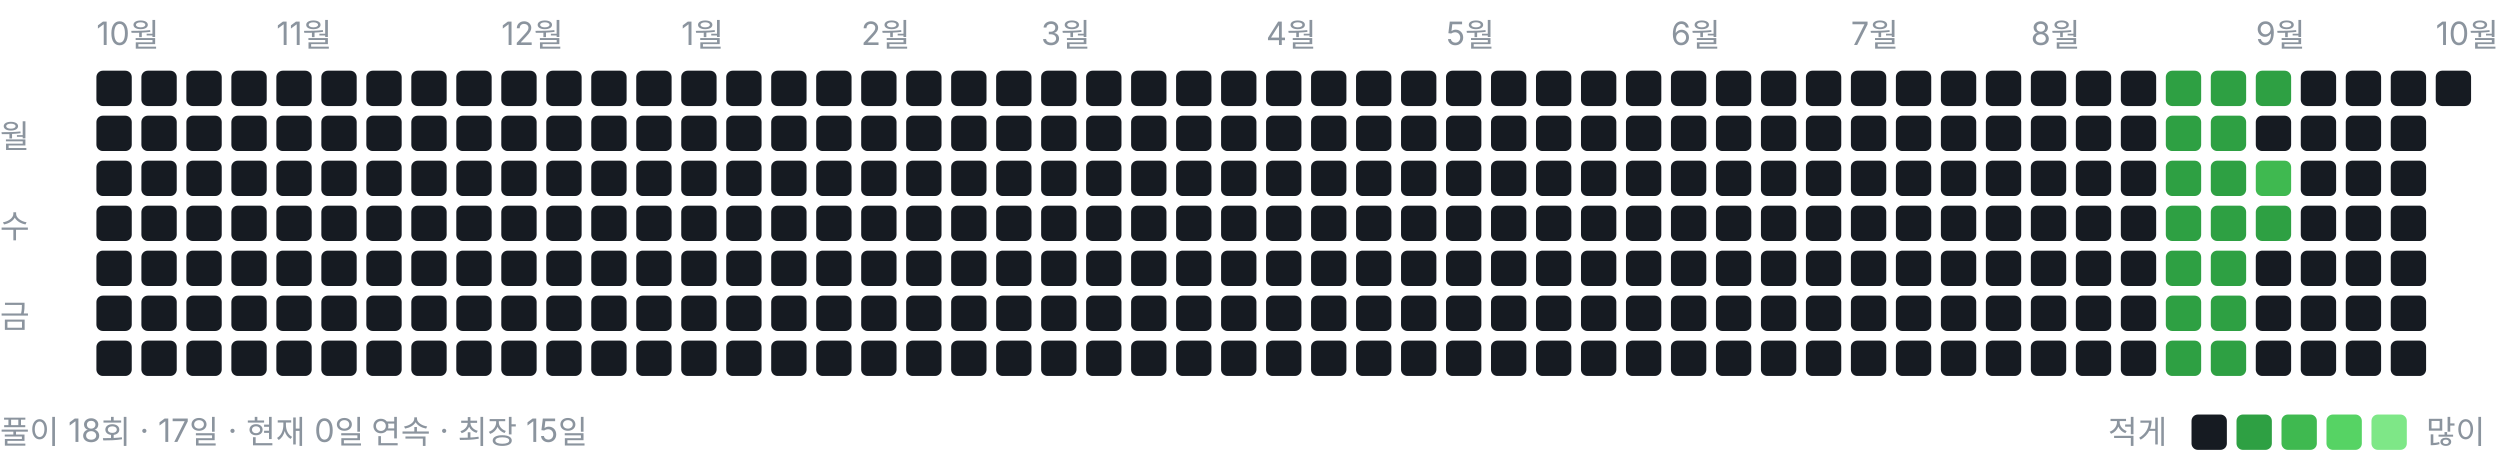
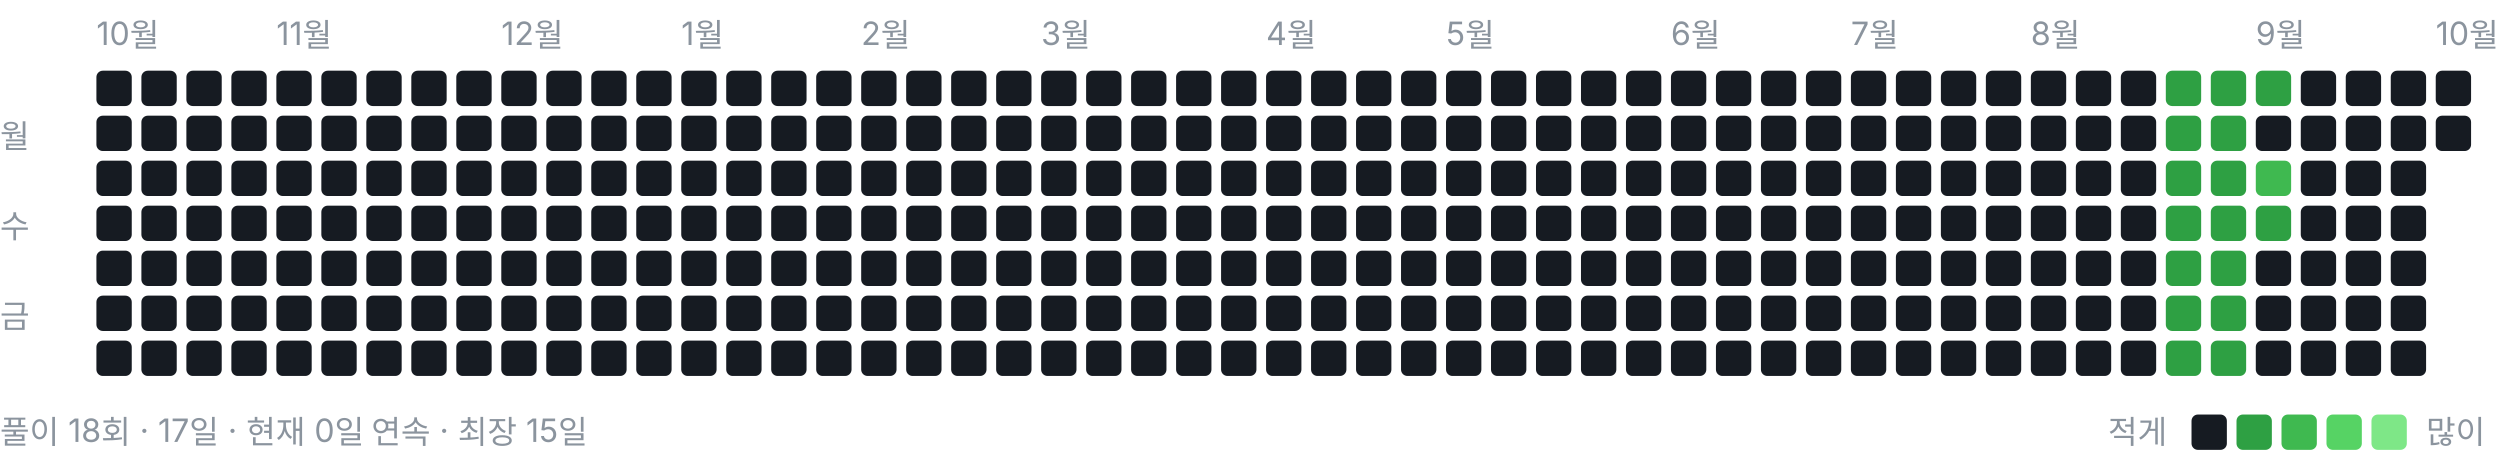
<svg xmlns="http://www.w3.org/2000/svg" width="778" height="146" viewBox="0 0 778 146" role="img" aria-label="풀이 잔디">
  <style>text{font:10px -apple-system,BlinkMacSystemFont,"Segoe UI","Malgun Gothic",sans-serif;fill:#8b949e}</style>
  <text x="30" y="14">10월</text>
  <text x="86" y="14">11월</text>
  <text x="156" y="14">12월</text>
  <text x="212" y="14">1월</text>
  <text x="268" y="14">2월</text>
  <text x="324" y="14">3월</text>
  <text x="394" y="14">4월</text>
  <text x="450" y="14">5월</text>
  <text x="520" y="14">6월</text>
  <text x="576" y="14">7월</text>
  <text x="632" y="14">8월</text>
  <text x="702" y="14">9월</text>
  <text x="758" y="14">10월</text>
  <text x="0" y="46">월</text>
  <text x="0" y="74">수</text>
  <text x="0" y="102">금</text>
  <rect x="30" y="22" width="11" height="11" rx="2" ry="2" fill="#161b22" />
  <rect x="30" y="36" width="11" height="11" rx="2" ry="2" fill="#161b22" />
  <rect x="30" y="50" width="11" height="11" rx="2" ry="2" fill="#161b22" />
  <rect x="30" y="64" width="11" height="11" rx="2" ry="2" fill="#161b22" />
  <rect x="30" y="78" width="11" height="11" rx="2" ry="2" fill="#161b22" />
  <rect x="30" y="92" width="11" height="11" rx="2" ry="2" fill="#161b22" />
  <rect x="30" y="106" width="11" height="11" rx="2" ry="2" fill="#161b22" />
  <rect x="44" y="22" width="11" height="11" rx="2" ry="2" fill="#161b22" />
  <rect x="44" y="36" width="11" height="11" rx="2" ry="2" fill="#161b22" />
  <rect x="44" y="50" width="11" height="11" rx="2" ry="2" fill="#161b22" />
  <rect x="44" y="64" width="11" height="11" rx="2" ry="2" fill="#161b22" />
  <rect x="44" y="78" width="11" height="11" rx="2" ry="2" fill="#161b22" />
  <rect x="44" y="92" width="11" height="11" rx="2" ry="2" fill="#161b22" />
  <rect x="44" y="106" width="11" height="11" rx="2" ry="2" fill="#161b22" />
  <rect x="58" y="22" width="11" height="11" rx="2" ry="2" fill="#161b22" />
  <rect x="58" y="36" width="11" height="11" rx="2" ry="2" fill="#161b22" />
  <rect x="58" y="50" width="11" height="11" rx="2" ry="2" fill="#161b22" />
  <rect x="58" y="64" width="11" height="11" rx="2" ry="2" fill="#161b22" />
  <rect x="58" y="78" width="11" height="11" rx="2" ry="2" fill="#161b22" />
  <rect x="58" y="92" width="11" height="11" rx="2" ry="2" fill="#161b22" />
  <rect x="58" y="106" width="11" height="11" rx="2" ry="2" fill="#161b22" />
  <rect x="72" y="22" width="11" height="11" rx="2" ry="2" fill="#161b22" />
  <rect x="72" y="36" width="11" height="11" rx="2" ry="2" fill="#161b22" />
  <rect x="72" y="50" width="11" height="11" rx="2" ry="2" fill="#161b22" />
  <rect x="72" y="64" width="11" height="11" rx="2" ry="2" fill="#161b22" />
  <rect x="72" y="78" width="11" height="11" rx="2" ry="2" fill="#161b22" />
  <rect x="72" y="92" width="11" height="11" rx="2" ry="2" fill="#161b22" />
  <rect x="72" y="106" width="11" height="11" rx="2" ry="2" fill="#161b22" />
  <rect x="86" y="22" width="11" height="11" rx="2" ry="2" fill="#161b22" />
  <rect x="86" y="36" width="11" height="11" rx="2" ry="2" fill="#161b22" />
  <rect x="86" y="50" width="11" height="11" rx="2" ry="2" fill="#161b22" />
  <rect x="86" y="64" width="11" height="11" rx="2" ry="2" fill="#161b22" />
  <rect x="86" y="78" width="11" height="11" rx="2" ry="2" fill="#161b22" />
  <rect x="86" y="92" width="11" height="11" rx="2" ry="2" fill="#161b22" />
  <rect x="86" y="106" width="11" height="11" rx="2" ry="2" fill="#161b22" />
  <rect x="100" y="22" width="11" height="11" rx="2" ry="2" fill="#161b22" />
  <rect x="100" y="36" width="11" height="11" rx="2" ry="2" fill="#161b22" />
  <rect x="100" y="50" width="11" height="11" rx="2" ry="2" fill="#161b22" />
  <rect x="100" y="64" width="11" height="11" rx="2" ry="2" fill="#161b22" />
  <rect x="100" y="78" width="11" height="11" rx="2" ry="2" fill="#161b22" />
  <rect x="100" y="92" width="11" height="11" rx="2" ry="2" fill="#161b22" />
  <rect x="100" y="106" width="11" height="11" rx="2" ry="2" fill="#161b22" />
  <rect x="114" y="22" width="11" height="11" rx="2" ry="2" fill="#161b22" />
  <rect x="114" y="36" width="11" height="11" rx="2" ry="2" fill="#161b22" />
  <rect x="114" y="50" width="11" height="11" rx="2" ry="2" fill="#161b22" />
  <rect x="114" y="64" width="11" height="11" rx="2" ry="2" fill="#161b22" />
  <rect x="114" y="78" width="11" height="11" rx="2" ry="2" fill="#161b22" />
  <rect x="114" y="92" width="11" height="11" rx="2" ry="2" fill="#161b22" />
  <rect x="114" y="106" width="11" height="11" rx="2" ry="2" fill="#161b22" />
  <rect x="128" y="22" width="11" height="11" rx="2" ry="2" fill="#161b22" />
  <rect x="128" y="36" width="11" height="11" rx="2" ry="2" fill="#161b22" />
  <rect x="128" y="50" width="11" height="11" rx="2" ry="2" fill="#161b22" />
  <rect x="128" y="64" width="11" height="11" rx="2" ry="2" fill="#161b22" />
  <rect x="128" y="78" width="11" height="11" rx="2" ry="2" fill="#161b22" />
  <rect x="128" y="92" width="11" height="11" rx="2" ry="2" fill="#161b22" />
  <rect x="128" y="106" width="11" height="11" rx="2" ry="2" fill="#161b22" />
  <rect x="142" y="22" width="11" height="11" rx="2" ry="2" fill="#161b22" />
  <rect x="142" y="36" width="11" height="11" rx="2" ry="2" fill="#161b22" />
  <rect x="142" y="50" width="11" height="11" rx="2" ry="2" fill="#161b22" />
  <rect x="142" y="64" width="11" height="11" rx="2" ry="2" fill="#161b22" />
  <rect x="142" y="78" width="11" height="11" rx="2" ry="2" fill="#161b22" />
  <rect x="142" y="92" width="11" height="11" rx="2" ry="2" fill="#161b22" />
  <rect x="142" y="106" width="11" height="11" rx="2" ry="2" fill="#161b22" />
  <rect x="156" y="22" width="11" height="11" rx="2" ry="2" fill="#161b22" />
  <rect x="156" y="36" width="11" height="11" rx="2" ry="2" fill="#161b22" />
  <rect x="156" y="50" width="11" height="11" rx="2" ry="2" fill="#161b22" />
  <rect x="156" y="64" width="11" height="11" rx="2" ry="2" fill="#161b22" />
  <rect x="156" y="78" width="11" height="11" rx="2" ry="2" fill="#161b22" />
  <rect x="156" y="92" width="11" height="11" rx="2" ry="2" fill="#161b22" />
  <rect x="156" y="106" width="11" height="11" rx="2" ry="2" fill="#161b22" />
  <rect x="170" y="22" width="11" height="11" rx="2" ry="2" fill="#161b22" />
  <rect x="170" y="36" width="11" height="11" rx="2" ry="2" fill="#161b22" />
  <rect x="170" y="50" width="11" height="11" rx="2" ry="2" fill="#161b22" />
  <rect x="170" y="64" width="11" height="11" rx="2" ry="2" fill="#161b22" />
  <rect x="170" y="78" width="11" height="11" rx="2" ry="2" fill="#161b22" />
  <rect x="170" y="92" width="11" height="11" rx="2" ry="2" fill="#161b22" />
  <rect x="170" y="106" width="11" height="11" rx="2" ry="2" fill="#161b22" />
  <rect x="184" y="22" width="11" height="11" rx="2" ry="2" fill="#161b22" />
  <rect x="184" y="36" width="11" height="11" rx="2" ry="2" fill="#161b22" />
  <rect x="184" y="50" width="11" height="11" rx="2" ry="2" fill="#161b22" />
  <rect x="184" y="64" width="11" height="11" rx="2" ry="2" fill="#161b22" />
  <rect x="184" y="78" width="11" height="11" rx="2" ry="2" fill="#161b22" />
  <rect x="184" y="92" width="11" height="11" rx="2" ry="2" fill="#161b22" />
  <rect x="184" y="106" width="11" height="11" rx="2" ry="2" fill="#161b22" />
  <rect x="198" y="22" width="11" height="11" rx="2" ry="2" fill="#161b22" />
  <rect x="198" y="36" width="11" height="11" rx="2" ry="2" fill="#161b22" />
  <rect x="198" y="50" width="11" height="11" rx="2" ry="2" fill="#161b22" />
  <rect x="198" y="64" width="11" height="11" rx="2" ry="2" fill="#161b22" />
  <rect x="198" y="78" width="11" height="11" rx="2" ry="2" fill="#161b22" />
  <rect x="198" y="92" width="11" height="11" rx="2" ry="2" fill="#161b22" />
  <rect x="198" y="106" width="11" height="11" rx="2" ry="2" fill="#161b22" />
  <rect x="212" y="22" width="11" height="11" rx="2" ry="2" fill="#161b22" />
  <rect x="212" y="36" width="11" height="11" rx="2" ry="2" fill="#161b22" />
  <rect x="212" y="50" width="11" height="11" rx="2" ry="2" fill="#161b22" />
  <rect x="212" y="64" width="11" height="11" rx="2" ry="2" fill="#161b22" />
  <rect x="212" y="78" width="11" height="11" rx="2" ry="2" fill="#161b22" />
  <rect x="212" y="92" width="11" height="11" rx="2" ry="2" fill="#161b22" />
  <rect x="212" y="106" width="11" height="11" rx="2" ry="2" fill="#161b22" />
  <rect x="226" y="22" width="11" height="11" rx="2" ry="2" fill="#161b22" />
  <rect x="226" y="36" width="11" height="11" rx="2" ry="2" fill="#161b22" />
  <rect x="226" y="50" width="11" height="11" rx="2" ry="2" fill="#161b22" />
  <rect x="226" y="64" width="11" height="11" rx="2" ry="2" fill="#161b22" />
  <rect x="226" y="78" width="11" height="11" rx="2" ry="2" fill="#161b22" />
  <rect x="226" y="92" width="11" height="11" rx="2" ry="2" fill="#161b22" />
  <rect x="226" y="106" width="11" height="11" rx="2" ry="2" fill="#161b22" />
  <rect x="240" y="22" width="11" height="11" rx="2" ry="2" fill="#161b22" />
  <rect x="240" y="36" width="11" height="11" rx="2" ry="2" fill="#161b22" />
  <rect x="240" y="50" width="11" height="11" rx="2" ry="2" fill="#161b22" />
  <rect x="240" y="64" width="11" height="11" rx="2" ry="2" fill="#161b22" />
  <rect x="240" y="78" width="11" height="11" rx="2" ry="2" fill="#161b22" />
  <rect x="240" y="92" width="11" height="11" rx="2" ry="2" fill="#161b22" />
  <rect x="240" y="106" width="11" height="11" rx="2" ry="2" fill="#161b22" />
  <rect x="254" y="22" width="11" height="11" rx="2" ry="2" fill="#161b22" />
  <rect x="254" y="36" width="11" height="11" rx="2" ry="2" fill="#161b22" />
  <rect x="254" y="50" width="11" height="11" rx="2" ry="2" fill="#161b22" />
  <rect x="254" y="64" width="11" height="11" rx="2" ry="2" fill="#161b22" />
  <rect x="254" y="78" width="11" height="11" rx="2" ry="2" fill="#161b22" />
  <rect x="254" y="92" width="11" height="11" rx="2" ry="2" fill="#161b22" />
  <rect x="254" y="106" width="11" height="11" rx="2" ry="2" fill="#161b22" />
  <rect x="268" y="22" width="11" height="11" rx="2" ry="2" fill="#161b22" />
  <rect x="268" y="36" width="11" height="11" rx="2" ry="2" fill="#161b22" />
  <rect x="268" y="50" width="11" height="11" rx="2" ry="2" fill="#161b22" />
  <rect x="268" y="64" width="11" height="11" rx="2" ry="2" fill="#161b22" />
  <rect x="268" y="78" width="11" height="11" rx="2" ry="2" fill="#161b22" />
  <rect x="268" y="92" width="11" height="11" rx="2" ry="2" fill="#161b22" />
  <rect x="268" y="106" width="11" height="11" rx="2" ry="2" fill="#161b22" />
  <rect x="282" y="22" width="11" height="11" rx="2" ry="2" fill="#161b22" />
  <rect x="282" y="36" width="11" height="11" rx="2" ry="2" fill="#161b22" />
  <rect x="282" y="50" width="11" height="11" rx="2" ry="2" fill="#161b22" />
  <rect x="282" y="64" width="11" height="11" rx="2" ry="2" fill="#161b22" />
  <rect x="282" y="78" width="11" height="11" rx="2" ry="2" fill="#161b22" />
  <rect x="282" y="92" width="11" height="11" rx="2" ry="2" fill="#161b22" />
  <rect x="282" y="106" width="11" height="11" rx="2" ry="2" fill="#161b22" />
  <rect x="296" y="22" width="11" height="11" rx="2" ry="2" fill="#161b22" />
  <rect x="296" y="36" width="11" height="11" rx="2" ry="2" fill="#161b22" />
  <rect x="296" y="50" width="11" height="11" rx="2" ry="2" fill="#161b22" />
  <rect x="296" y="64" width="11" height="11" rx="2" ry="2" fill="#161b22" />
  <rect x="296" y="78" width="11" height="11" rx="2" ry="2" fill="#161b22" />
  <rect x="296" y="92" width="11" height="11" rx="2" ry="2" fill="#161b22" />
  <rect x="296" y="106" width="11" height="11" rx="2" ry="2" fill="#161b22" />
  <rect x="310" y="22" width="11" height="11" rx="2" ry="2" fill="#161b22" />
  <rect x="310" y="36" width="11" height="11" rx="2" ry="2" fill="#161b22" />
  <rect x="310" y="50" width="11" height="11" rx="2" ry="2" fill="#161b22" />
  <rect x="310" y="64" width="11" height="11" rx="2" ry="2" fill="#161b22" />
  <rect x="310" y="78" width="11" height="11" rx="2" ry="2" fill="#161b22" />
  <rect x="310" y="92" width="11" height="11" rx="2" ry="2" fill="#161b22" />
  <rect x="310" y="106" width="11" height="11" rx="2" ry="2" fill="#161b22" />
  <rect x="324" y="22" width="11" height="11" rx="2" ry="2" fill="#161b22" />
  <rect x="324" y="36" width="11" height="11" rx="2" ry="2" fill="#161b22" />
  <rect x="324" y="50" width="11" height="11" rx="2" ry="2" fill="#161b22" />
  <rect x="324" y="64" width="11" height="11" rx="2" ry="2" fill="#161b22" />
  <rect x="324" y="78" width="11" height="11" rx="2" ry="2" fill="#161b22" />
  <rect x="324" y="92" width="11" height="11" rx="2" ry="2" fill="#161b22" />
  <rect x="324" y="106" width="11" height="11" rx="2" ry="2" fill="#161b22" />
  <rect x="338" y="22" width="11" height="11" rx="2" ry="2" fill="#161b22" />
  <rect x="338" y="36" width="11" height="11" rx="2" ry="2" fill="#161b22" />
  <rect x="338" y="50" width="11" height="11" rx="2" ry="2" fill="#161b22" />
  <rect x="338" y="64" width="11" height="11" rx="2" ry="2" fill="#161b22" />
  <rect x="338" y="78" width="11" height="11" rx="2" ry="2" fill="#161b22" />
  <rect x="338" y="92" width="11" height="11" rx="2" ry="2" fill="#161b22" />
  <rect x="338" y="106" width="11" height="11" rx="2" ry="2" fill="#161b22" />
  <rect x="352" y="22" width="11" height="11" rx="2" ry="2" fill="#161b22" />
  <rect x="352" y="36" width="11" height="11" rx="2" ry="2" fill="#161b22" />
  <rect x="352" y="50" width="11" height="11" rx="2" ry="2" fill="#161b22" />
  <rect x="352" y="64" width="11" height="11" rx="2" ry="2" fill="#161b22" />
  <rect x="352" y="78" width="11" height="11" rx="2" ry="2" fill="#161b22" />
  <rect x="352" y="92" width="11" height="11" rx="2" ry="2" fill="#161b22" />
  <rect x="352" y="106" width="11" height="11" rx="2" ry="2" fill="#161b22" />
  <rect x="366" y="22" width="11" height="11" rx="2" ry="2" fill="#161b22" />
  <rect x="366" y="36" width="11" height="11" rx="2" ry="2" fill="#161b22" />
  <rect x="366" y="50" width="11" height="11" rx="2" ry="2" fill="#161b22" />
  <rect x="366" y="64" width="11" height="11" rx="2" ry="2" fill="#161b22" />
  <rect x="366" y="78" width="11" height="11" rx="2" ry="2" fill="#161b22" />
  <rect x="366" y="92" width="11" height="11" rx="2" ry="2" fill="#161b22" />
  <rect x="366" y="106" width="11" height="11" rx="2" ry="2" fill="#161b22" />
  <rect x="380" y="22" width="11" height="11" rx="2" ry="2" fill="#161b22" />
  <rect x="380" y="36" width="11" height="11" rx="2" ry="2" fill="#161b22" />
  <rect x="380" y="50" width="11" height="11" rx="2" ry="2" fill="#161b22" />
  <rect x="380" y="64" width="11" height="11" rx="2" ry="2" fill="#161b22" />
  <rect x="380" y="78" width="11" height="11" rx="2" ry="2" fill="#161b22" />
  <rect x="380" y="92" width="11" height="11" rx="2" ry="2" fill="#161b22" />
  <rect x="380" y="106" width="11" height="11" rx="2" ry="2" fill="#161b22" />
  <rect x="394" y="22" width="11" height="11" rx="2" ry="2" fill="#161b22" />
  <rect x="394" y="36" width="11" height="11" rx="2" ry="2" fill="#161b22" />
  <rect x="394" y="50" width="11" height="11" rx="2" ry="2" fill="#161b22" />
  <rect x="394" y="64" width="11" height="11" rx="2" ry="2" fill="#161b22" />
  <rect x="394" y="78" width="11" height="11" rx="2" ry="2" fill="#161b22" />
  <rect x="394" y="92" width="11" height="11" rx="2" ry="2" fill="#161b22" />
  <rect x="394" y="106" width="11" height="11" rx="2" ry="2" fill="#161b22" />
  <rect x="408" y="22" width="11" height="11" rx="2" ry="2" fill="#161b22" />
  <rect x="408" y="36" width="11" height="11" rx="2" ry="2" fill="#161b22" />
  <rect x="408" y="50" width="11" height="11" rx="2" ry="2" fill="#161b22" />
  <rect x="408" y="64" width="11" height="11" rx="2" ry="2" fill="#161b22" />
  <rect x="408" y="78" width="11" height="11" rx="2" ry="2" fill="#161b22" />
  <rect x="408" y="92" width="11" height="11" rx="2" ry="2" fill="#161b22" />
  <rect x="408" y="106" width="11" height="11" rx="2" ry="2" fill="#161b22" />
  <rect x="422" y="22" width="11" height="11" rx="2" ry="2" fill="#161b22" />
  <rect x="422" y="36" width="11" height="11" rx="2" ry="2" fill="#161b22" />
  <rect x="422" y="50" width="11" height="11" rx="2" ry="2" fill="#161b22" />
  <rect x="422" y="64" width="11" height="11" rx="2" ry="2" fill="#161b22" />
  <rect x="422" y="78" width="11" height="11" rx="2" ry="2" fill="#161b22" />
  <rect x="422" y="92" width="11" height="11" rx="2" ry="2" fill="#161b22" />
  <rect x="422" y="106" width="11" height="11" rx="2" ry="2" fill="#161b22" />
  <rect x="436" y="22" width="11" height="11" rx="2" ry="2" fill="#161b22" />
  <rect x="436" y="36" width="11" height="11" rx="2" ry="2" fill="#161b22" />
  <rect x="436" y="50" width="11" height="11" rx="2" ry="2" fill="#161b22" />
  <rect x="436" y="64" width="11" height="11" rx="2" ry="2" fill="#161b22" />
  <rect x="436" y="78" width="11" height="11" rx="2" ry="2" fill="#161b22" />
  <rect x="436" y="92" width="11" height="11" rx="2" ry="2" fill="#161b22" />
  <rect x="436" y="106" width="11" height="11" rx="2" ry="2" fill="#161b22" />
  <rect x="450" y="22" width="11" height="11" rx="2" ry="2" fill="#161b22" />
  <rect x="450" y="36" width="11" height="11" rx="2" ry="2" fill="#161b22" />
  <rect x="450" y="50" width="11" height="11" rx="2" ry="2" fill="#161b22" />
  <rect x="450" y="64" width="11" height="11" rx="2" ry="2" fill="#161b22" />
  <rect x="450" y="78" width="11" height="11" rx="2" ry="2" fill="#161b22" />
  <rect x="450" y="92" width="11" height="11" rx="2" ry="2" fill="#161b22" />
  <rect x="450" y="106" width="11" height="11" rx="2" ry="2" fill="#161b22" />
  <rect x="464" y="22" width="11" height="11" rx="2" ry="2" fill="#161b22" />
  <rect x="464" y="36" width="11" height="11" rx="2" ry="2" fill="#161b22" />
  <rect x="464" y="50" width="11" height="11" rx="2" ry="2" fill="#161b22" />
  <rect x="464" y="64" width="11" height="11" rx="2" ry="2" fill="#161b22" />
  <rect x="464" y="78" width="11" height="11" rx="2" ry="2" fill="#161b22" />
  <rect x="464" y="92" width="11" height="11" rx="2" ry="2" fill="#161b22" />
  <rect x="464" y="106" width="11" height="11" rx="2" ry="2" fill="#161b22" />
  <rect x="478" y="22" width="11" height="11" rx="2" ry="2" fill="#161b22" />
  <rect x="478" y="36" width="11" height="11" rx="2" ry="2" fill="#161b22" />
  <rect x="478" y="50" width="11" height="11" rx="2" ry="2" fill="#161b22" />
  <rect x="478" y="64" width="11" height="11" rx="2" ry="2" fill="#161b22" />
  <rect x="478" y="78" width="11" height="11" rx="2" ry="2" fill="#161b22" />
  <rect x="478" y="92" width="11" height="11" rx="2" ry="2" fill="#161b22" />
  <rect x="478" y="106" width="11" height="11" rx="2" ry="2" fill="#161b22" />
  <rect x="492" y="22" width="11" height="11" rx="2" ry="2" fill="#161b22" />
  <rect x="492" y="36" width="11" height="11" rx="2" ry="2" fill="#161b22" />
  <rect x="492" y="50" width="11" height="11" rx="2" ry="2" fill="#161b22" />
  <rect x="492" y="64" width="11" height="11" rx="2" ry="2" fill="#161b22" />
  <rect x="492" y="78" width="11" height="11" rx="2" ry="2" fill="#161b22" />
  <rect x="492" y="92" width="11" height="11" rx="2" ry="2" fill="#161b22" />
  <rect x="492" y="106" width="11" height="11" rx="2" ry="2" fill="#161b22" />
  <rect x="506" y="22" width="11" height="11" rx="2" ry="2" fill="#161b22" />
  <rect x="506" y="36" width="11" height="11" rx="2" ry="2" fill="#161b22" />
  <rect x="506" y="50" width="11" height="11" rx="2" ry="2" fill="#161b22" />
  <rect x="506" y="64" width="11" height="11" rx="2" ry="2" fill="#161b22" />
  <rect x="506" y="78" width="11" height="11" rx="2" ry="2" fill="#161b22" />
  <rect x="506" y="92" width="11" height="11" rx="2" ry="2" fill="#161b22" />
  <rect x="506" y="106" width="11" height="11" rx="2" ry="2" fill="#161b22" />
  <rect x="520" y="22" width="11" height="11" rx="2" ry="2" fill="#161b22" />
  <rect x="520" y="36" width="11" height="11" rx="2" ry="2" fill="#161b22" />
  <rect x="520" y="50" width="11" height="11" rx="2" ry="2" fill="#161b22" />
  <rect x="520" y="64" width="11" height="11" rx="2" ry="2" fill="#161b22" />
  <rect x="520" y="78" width="11" height="11" rx="2" ry="2" fill="#161b22" />
  <rect x="520" y="92" width="11" height="11" rx="2" ry="2" fill="#161b22" />
  <rect x="520" y="106" width="11" height="11" rx="2" ry="2" fill="#161b22" />
  <rect x="534" y="22" width="11" height="11" rx="2" ry="2" fill="#161b22" />
  <rect x="534" y="36" width="11" height="11" rx="2" ry="2" fill="#161b22" />
  <rect x="534" y="50" width="11" height="11" rx="2" ry="2" fill="#161b22" />
  <rect x="534" y="64" width="11" height="11" rx="2" ry="2" fill="#161b22" />
  <rect x="534" y="78" width="11" height="11" rx="2" ry="2" fill="#161b22" />
  <rect x="534" y="92" width="11" height="11" rx="2" ry="2" fill="#161b22" />
  <rect x="534" y="106" width="11" height="11" rx="2" ry="2" fill="#161b22" />
  <rect x="548" y="22" width="11" height="11" rx="2" ry="2" fill="#161b22" />
  <rect x="548" y="36" width="11" height="11" rx="2" ry="2" fill="#161b22" />
  <rect x="548" y="50" width="11" height="11" rx="2" ry="2" fill="#161b22" />
  <rect x="548" y="64" width="11" height="11" rx="2" ry="2" fill="#161b22" />
  <rect x="548" y="78" width="11" height="11" rx="2" ry="2" fill="#161b22" />
  <rect x="548" y="92" width="11" height="11" rx="2" ry="2" fill="#161b22" />
  <rect x="548" y="106" width="11" height="11" rx="2" ry="2" fill="#161b22" />
  <rect x="562" y="22" width="11" height="11" rx="2" ry="2" fill="#161b22" />
  <rect x="562" y="36" width="11" height="11" rx="2" ry="2" fill="#161b22" />
  <rect x="562" y="50" width="11" height="11" rx="2" ry="2" fill="#161b22" />
  <rect x="562" y="64" width="11" height="11" rx="2" ry="2" fill="#161b22" />
  <rect x="562" y="78" width="11" height="11" rx="2" ry="2" fill="#161b22" />
  <rect x="562" y="92" width="11" height="11" rx="2" ry="2" fill="#161b22" />
  <rect x="562" y="106" width="11" height="11" rx="2" ry="2" fill="#161b22" />
  <rect x="576" y="22" width="11" height="11" rx="2" ry="2" fill="#161b22" />
  <rect x="576" y="36" width="11" height="11" rx="2" ry="2" fill="#161b22" />
  <rect x="576" y="50" width="11" height="11" rx="2" ry="2" fill="#161b22" />
  <rect x="576" y="64" width="11" height="11" rx="2" ry="2" fill="#161b22" />
  <rect x="576" y="78" width="11" height="11" rx="2" ry="2" fill="#161b22" />
  <rect x="576" y="92" width="11" height="11" rx="2" ry="2" fill="#161b22" />
  <rect x="576" y="106" width="11" height="11" rx="2" ry="2" fill="#161b22" />
  <rect x="590" y="22" width="11" height="11" rx="2" ry="2" fill="#161b22" />
  <rect x="590" y="36" width="11" height="11" rx="2" ry="2" fill="#161b22" />
  <rect x="590" y="50" width="11" height="11" rx="2" ry="2" fill="#161b22" />
  <rect x="590" y="64" width="11" height="11" rx="2" ry="2" fill="#161b22" />
  <rect x="590" y="78" width="11" height="11" rx="2" ry="2" fill="#161b22" />
  <rect x="590" y="92" width="11" height="11" rx="2" ry="2" fill="#161b22" />
  <rect x="590" y="106" width="11" height="11" rx="2" ry="2" fill="#161b22" />
  <rect x="604" y="22" width="11" height="11" rx="2" ry="2" fill="#161b22" />
  <rect x="604" y="36" width="11" height="11" rx="2" ry="2" fill="#161b22" />
  <rect x="604" y="50" width="11" height="11" rx="2" ry="2" fill="#161b22" />
  <rect x="604" y="64" width="11" height="11" rx="2" ry="2" fill="#161b22" />
  <rect x="604" y="78" width="11" height="11" rx="2" ry="2" fill="#161b22" />
  <rect x="604" y="92" width="11" height="11" rx="2" ry="2" fill="#161b22" />
  <rect x="604" y="106" width="11" height="11" rx="2" ry="2" fill="#161b22" />
  <rect x="618" y="22" width="11" height="11" rx="2" ry="2" fill="#161b22" />
  <rect x="618" y="36" width="11" height="11" rx="2" ry="2" fill="#161b22" />
  <rect x="618" y="50" width="11" height="11" rx="2" ry="2" fill="#161b22" />
  <rect x="618" y="64" width="11" height="11" rx="2" ry="2" fill="#161b22" />
  <rect x="618" y="78" width="11" height="11" rx="2" ry="2" fill="#161b22" />
  <rect x="618" y="92" width="11" height="11" rx="2" ry="2" fill="#161b22" />
  <rect x="618" y="106" width="11" height="11" rx="2" ry="2" fill="#161b22" />
  <rect x="632" y="22" width="11" height="11" rx="2" ry="2" fill="#161b22" />
  <rect x="632" y="36" width="11" height="11" rx="2" ry="2" fill="#161b22" />
  <rect x="632" y="50" width="11" height="11" rx="2" ry="2" fill="#161b22" />
  <rect x="632" y="64" width="11" height="11" rx="2" ry="2" fill="#161b22" />
  <rect x="632" y="78" width="11" height="11" rx="2" ry="2" fill="#161b22" />
  <rect x="632" y="92" width="11" height="11" rx="2" ry="2" fill="#161b22" />
  <rect x="632" y="106" width="11" height="11" rx="2" ry="2" fill="#161b22" />
  <rect x="646" y="22" width="11" height="11" rx="2" ry="2" fill="#161b22" />
  <rect x="646" y="36" width="11" height="11" rx="2" ry="2" fill="#161b22" />
  <rect x="646" y="50" width="11" height="11" rx="2" ry="2" fill="#161b22" />
  <rect x="646" y="64" width="11" height="11" rx="2" ry="2" fill="#161b22" />
  <rect x="646" y="78" width="11" height="11" rx="2" ry="2" fill="#161b22" />
  <rect x="646" y="92" width="11" height="11" rx="2" ry="2" fill="#161b22" />
  <rect x="646" y="106" width="11" height="11" rx="2" ry="2" fill="#161b22" />
  <rect x="660" y="22" width="11" height="11" rx="2" ry="2" fill="#161b22" />
  <rect x="660" y="36" width="11" height="11" rx="2" ry="2" fill="#161b22" />
  <rect x="660" y="50" width="11" height="11" rx="2" ry="2" fill="#161b22" />
  <rect x="660" y="64" width="11" height="11" rx="2" ry="2" fill="#161b22" />
  <rect x="660" y="78" width="11" height="11" rx="2" ry="2" fill="#161b22" />
  <rect x="660" y="92" width="11" height="11" rx="2" ry="2" fill="#161b22" />
  <rect x="660" y="106" width="11" height="11" rx="2" ry="2" fill="#161b22" />
  <rect x="674" y="22" width="11" height="11" rx="2" ry="2" fill="#2ea043" />
  <rect x="674" y="36" width="11" height="11" rx="2" ry="2" fill="#2ea043" />
  <rect x="674" y="50" width="11" height="11" rx="2" ry="2" fill="#2ea043" />
  <rect x="674" y="64" width="11" height="11" rx="2" ry="2" fill="#2ea043" />
  <rect x="674" y="78" width="11" height="11" rx="2" ry="2" fill="#2ea043" />
  <rect x="674" y="92" width="11" height="11" rx="2" ry="2" fill="#2ea043" />
  <rect x="674" y="106" width="11" height="11" rx="2" ry="2" fill="#2ea043" />
  <rect x="688" y="22" width="11" height="11" rx="2" ry="2" fill="#2ea043" />
  <rect x="688" y="36" width="11" height="11" rx="2" ry="2" fill="#2ea043" />
  <rect x="688" y="50" width="11" height="11" rx="2" ry="2" fill="#2ea043" />
  <rect x="688" y="64" width="11" height="11" rx="2" ry="2" fill="#2ea043" />
  <rect x="688" y="78" width="11" height="11" rx="2" ry="2" fill="#2ea043" />
  <rect x="688" y="92" width="11" height="11" rx="2" ry="2" fill="#2ea043" />
  <rect x="688" y="106" width="11" height="11" rx="2" ry="2" fill="#2ea043" />
  <rect x="702" y="22" width="11" height="11" rx="2" ry="2" fill="#2ea043" />
  <rect x="702" y="36" width="11" height="11" rx="2" ry="2" fill="#161b22" />
  <rect x="702" y="50" width="11" height="11" rx="2" ry="2" fill="#3fb950" />
  <rect x="702" y="64" width="11" height="11" rx="2" ry="2" fill="#2ea043" />
  <rect x="702" y="78" width="11" height="11" rx="2" ry="2" fill="#161b22" />
  <rect x="702" y="92" width="11" height="11" rx="2" ry="2" fill="#161b22" />
  <rect x="702" y="106" width="11" height="11" rx="2" ry="2" fill="#161b22" />
  <rect x="716" y="22" width="11" height="11" rx="2" ry="2" fill="#161b22" />
  <rect x="716" y="36" width="11" height="11" rx="2" ry="2" fill="#161b22" />
  <rect x="716" y="50" width="11" height="11" rx="2" ry="2" fill="#161b22" />
  <rect x="716" y="64" width="11" height="11" rx="2" ry="2" fill="#161b22" />
  <rect x="716" y="78" width="11" height="11" rx="2" ry="2" fill="#161b22" />
  <rect x="716" y="92" width="11" height="11" rx="2" ry="2" fill="#161b22" />
  <rect x="716" y="106" width="11" height="11" rx="2" ry="2" fill="#161b22" />
  <rect x="730" y="22" width="11" height="11" rx="2" ry="2" fill="#161b22" />
  <rect x="730" y="36" width="11" height="11" rx="2" ry="2" fill="#161b22" />
  <rect x="730" y="50" width="11" height="11" rx="2" ry="2" fill="#161b22" />
  <rect x="730" y="64" width="11" height="11" rx="2" ry="2" fill="#161b22" />
  <rect x="730" y="78" width="11" height="11" rx="2" ry="2" fill="#161b22" />
  <rect x="730" y="92" width="11" height="11" rx="2" ry="2" fill="#161b22" />
  <rect x="730" y="106" width="11" height="11" rx="2" ry="2" fill="#161b22" />
  <rect x="744" y="22" width="11" height="11" rx="2" ry="2" fill="#161b22" />
  <rect x="744" y="36" width="11" height="11" rx="2" ry="2" fill="#161b22" />
  <rect x="744" y="50" width="11" height="11" rx="2" ry="2" fill="#161b22" />
  <rect x="744" y="64" width="11" height="11" rx="2" ry="2" fill="#161b22" />
  <rect x="744" y="78" width="11" height="11" rx="2" ry="2" fill="#161b22" />
  <rect x="744" y="92" width="11" height="11" rx="2" ry="2" fill="#161b22" />
  <rect x="744" y="106" width="11" height="11" rx="2" ry="2" fill="#161b22" />
  <rect x="758" y="22" width="11" height="11" rx="2" ry="2" fill="#161b22" />
+   <rect x="758" y="36" width="11" height="11" rx="2" ry="2" fill="#161b22" />
  <text x="0" y="138">풀이 18회 · 17일 · 현재 0일 연속 · 최장 15일</text>
  <text x="656" y="138">적게</text>
  <rect x="682" y="129" width="11" height="11" rx="2" ry="2" fill="#161b22" />
  <rect x="696" y="129" width="11" height="11" rx="2" ry="2" fill="#2ea043" />
  <rect x="710" y="129" width="11" height="11" rx="2" ry="2" fill="#3fb950" />
  <rect x="724" y="129" width="11" height="11" rx="2" ry="2" fill="#56d364" />
  <rect x="738" y="129" width="11" height="11" rx="2" ry="2" fill="#7ee787" />
  <text x="755" y="138">많이</text>
</svg>
